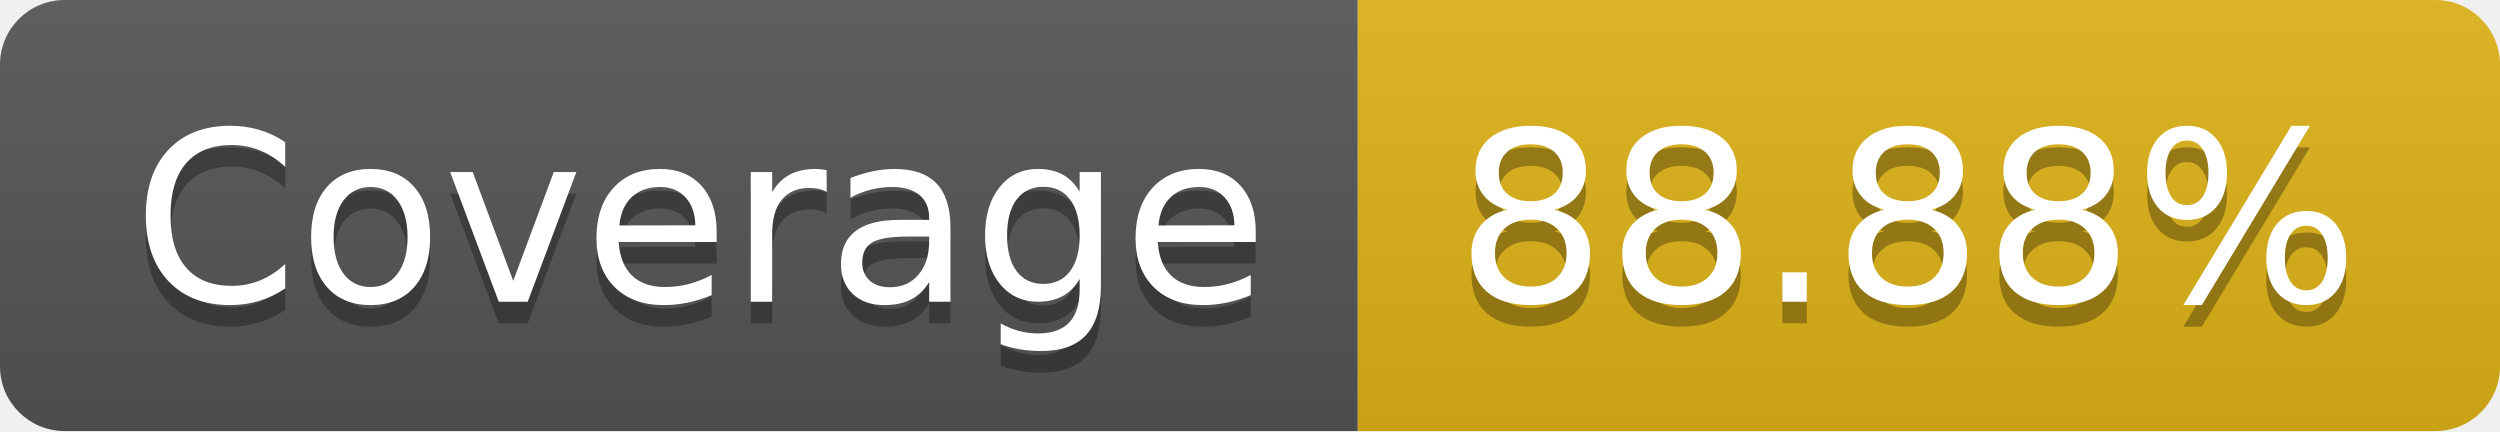
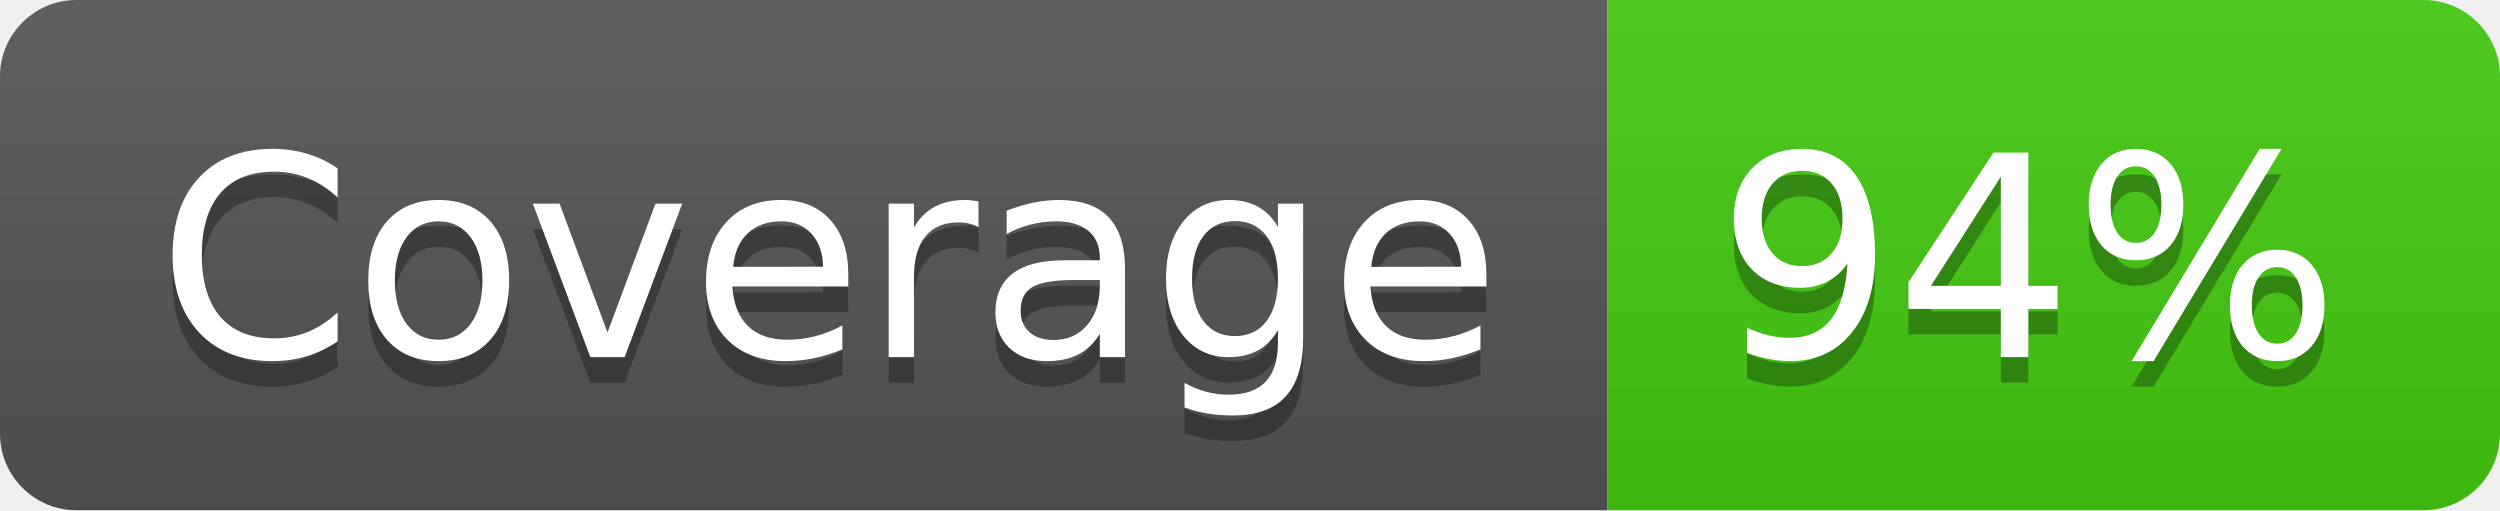
- <svg xmlns="http://www.w3.org/2000/svg" width="116" height="20" role="img" aria-label="Coverage: 88.88%">
+ <svg xmlns="http://www.w3.org/2000/svg" width="98" height="20" role="img" aria-label="Coverage: 94%">
  <linearGradient id="s" x2="0" y2="100%">
    <stop offset="0" stop-color="#bbb" stop-opacity=".1" />
    <stop offset="1" stop-opacity=".1" />
  </linearGradient>
  <clipPath id="r">
-     <rect width="116" height="20" rx="3" fill="#fff" />
+     <rect width="98" height="20" rx="3" fill="#fff" />
  </clipPath>
  <g clip-path="url(#r)">
    <rect width="63" height="20" fill="#555" />
-     <rect x="63" width="53" height="20" fill="#dfb317" />
-     <rect width="116" height="20" fill="url(#s)" />
+     <rect x="63" width="35" height="20" fill="#4c1" />
+     <rect width="98" height="20" fill="url(#s)" />
  </g>
  <g fill="#fff" text-anchor="middle" font-family="Verdana,Geneva,DejaVu Sans,sans-serif" text-rendering="geometricPrecision" font-size="110">
    <text aria-hidden="true" x="325" y="150" fill="#010101" fill-opacity=".3" transform="scale(.1)" textLength="530">Coverage</text>
    <text x="325" y="140" transform="scale(.1)" fill="#fff" textLength="530">Coverage</text>
-     <text aria-hidden="true" x="885" y="150" fill="#010101" fill-opacity=".3" transform="scale(.1)" textLength="430">88.88%</text>
-     <text x="885" y="140" transform="scale(.1)" fill="#fff" textLength="430">88.88%</text>
+     <text aria-hidden="true" x="795" y="150" fill="#010101" fill-opacity=".3" transform="scale(.1)" textLength="250">94%</text>
+     <text x="795" y="140" transform="scale(.1)" fill="#fff" textLength="250">94%</text>
  </g>
</svg>
